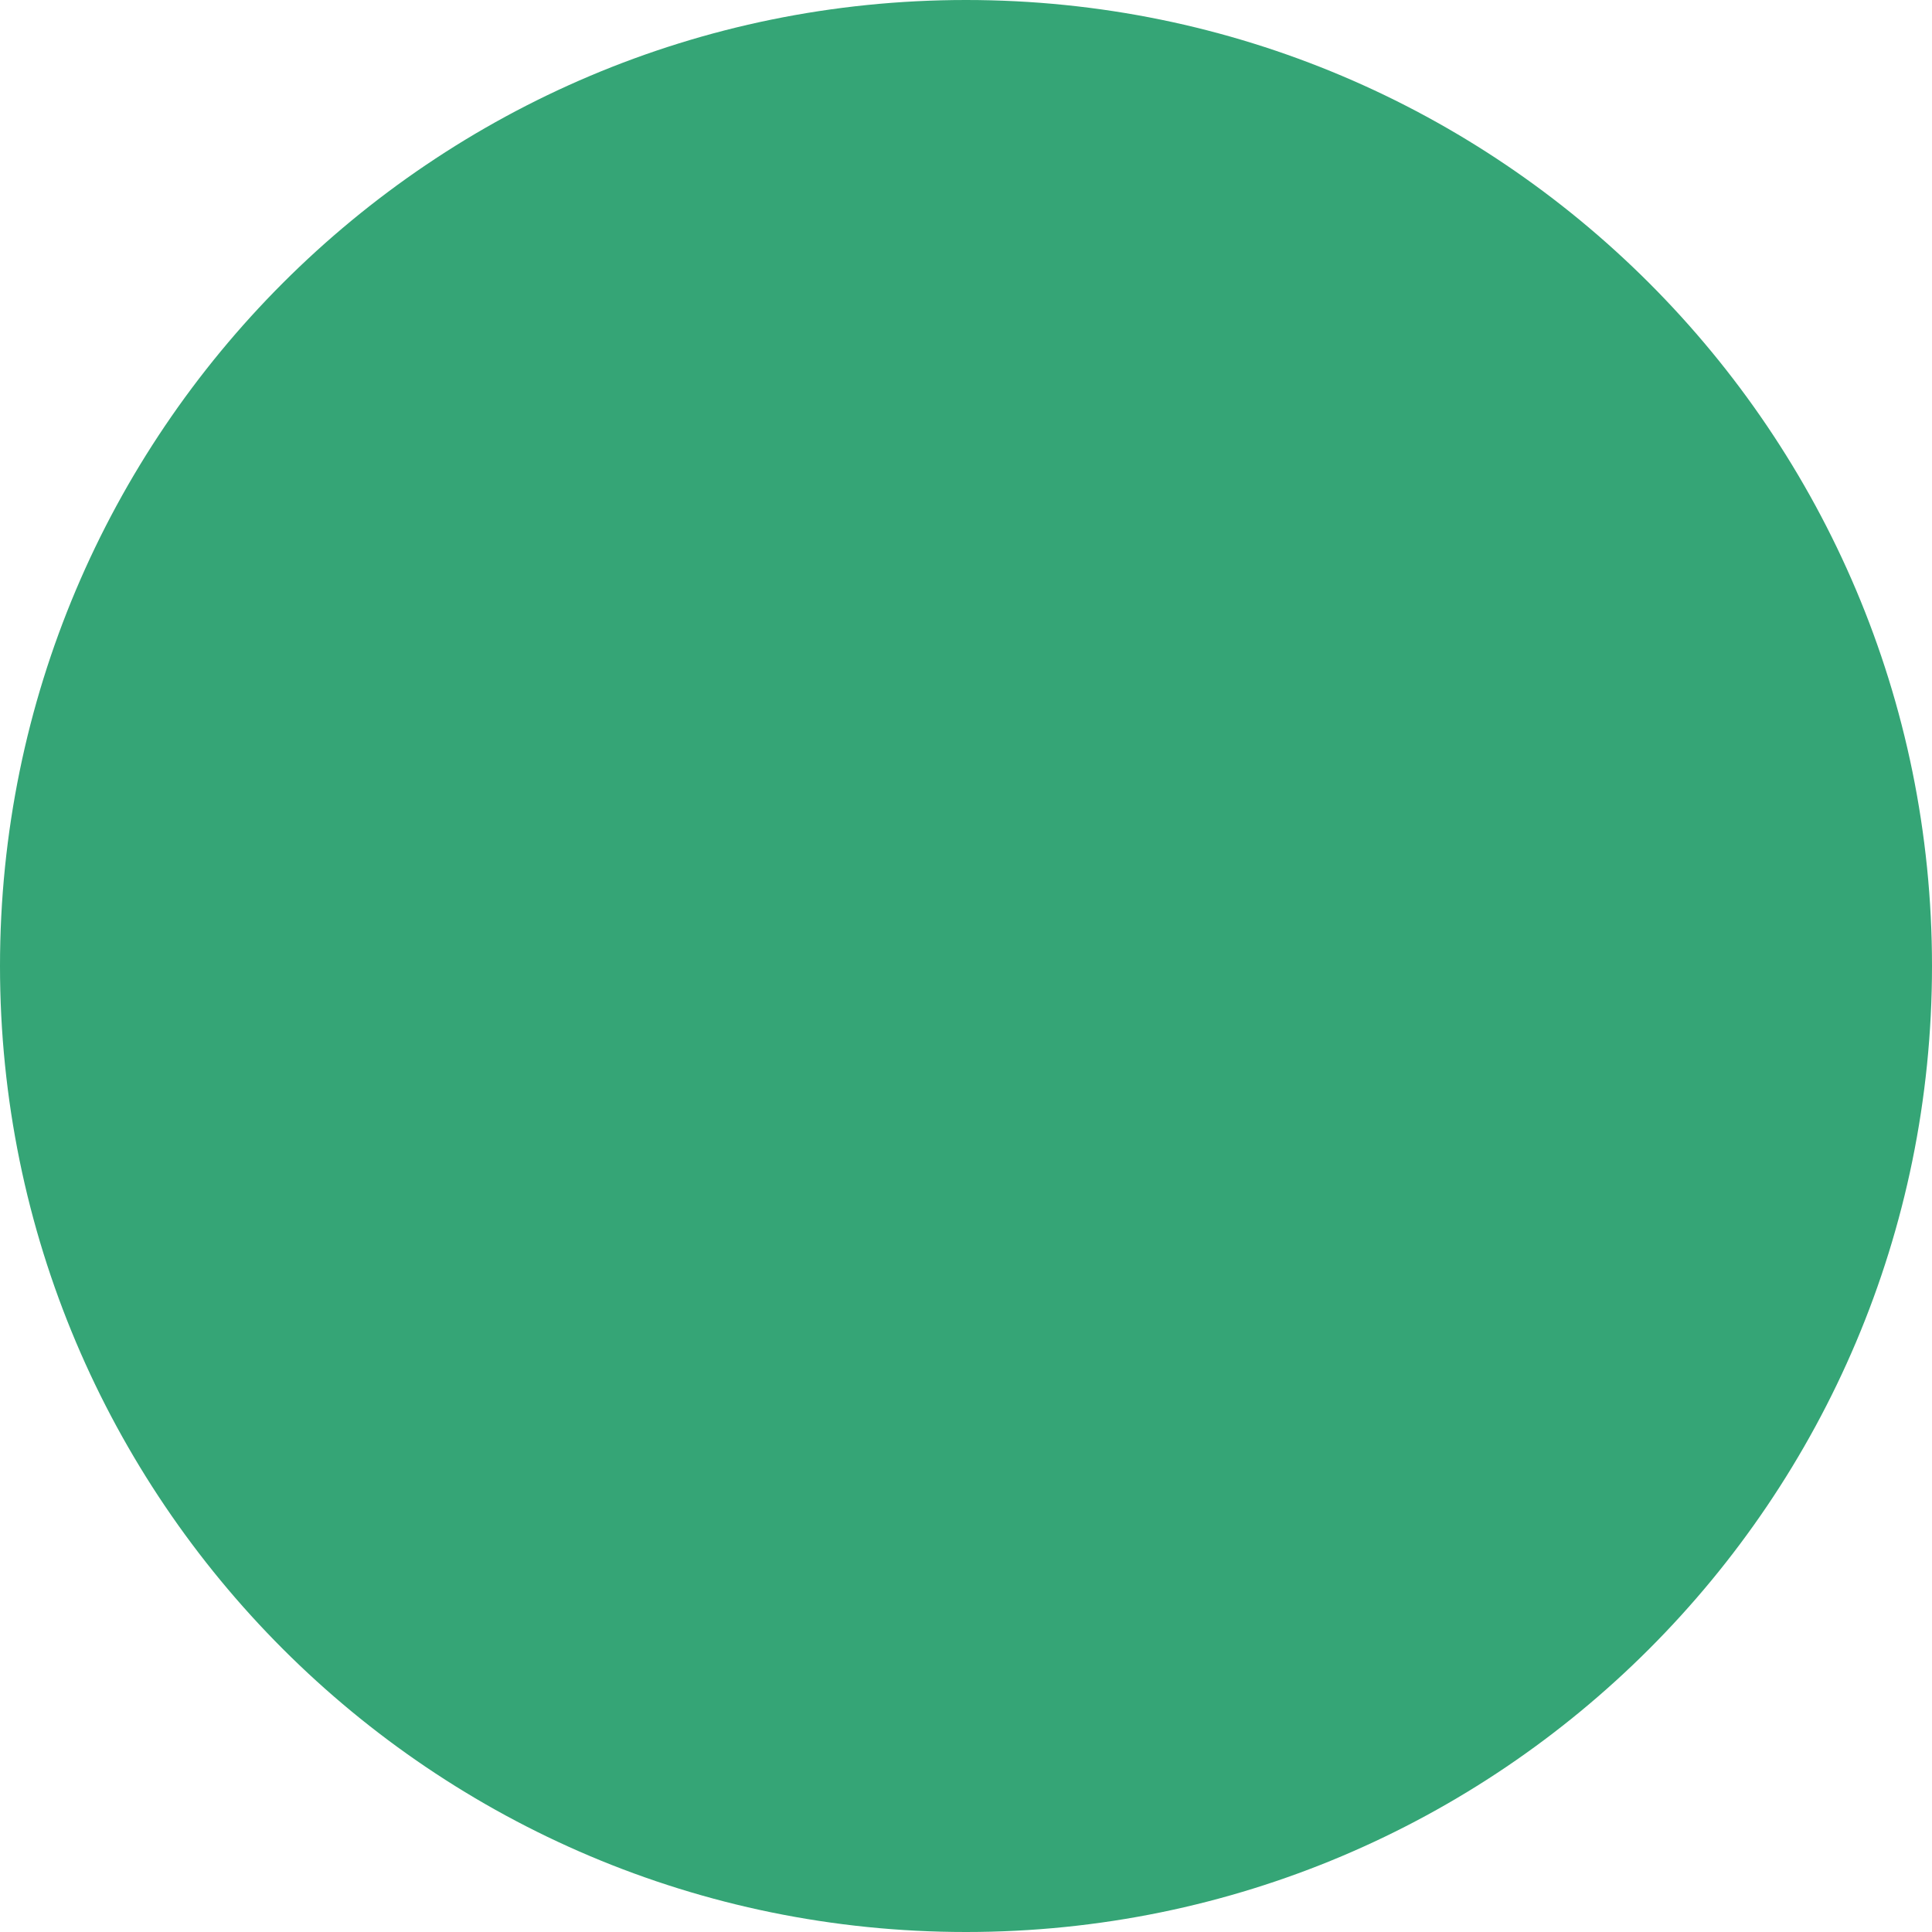
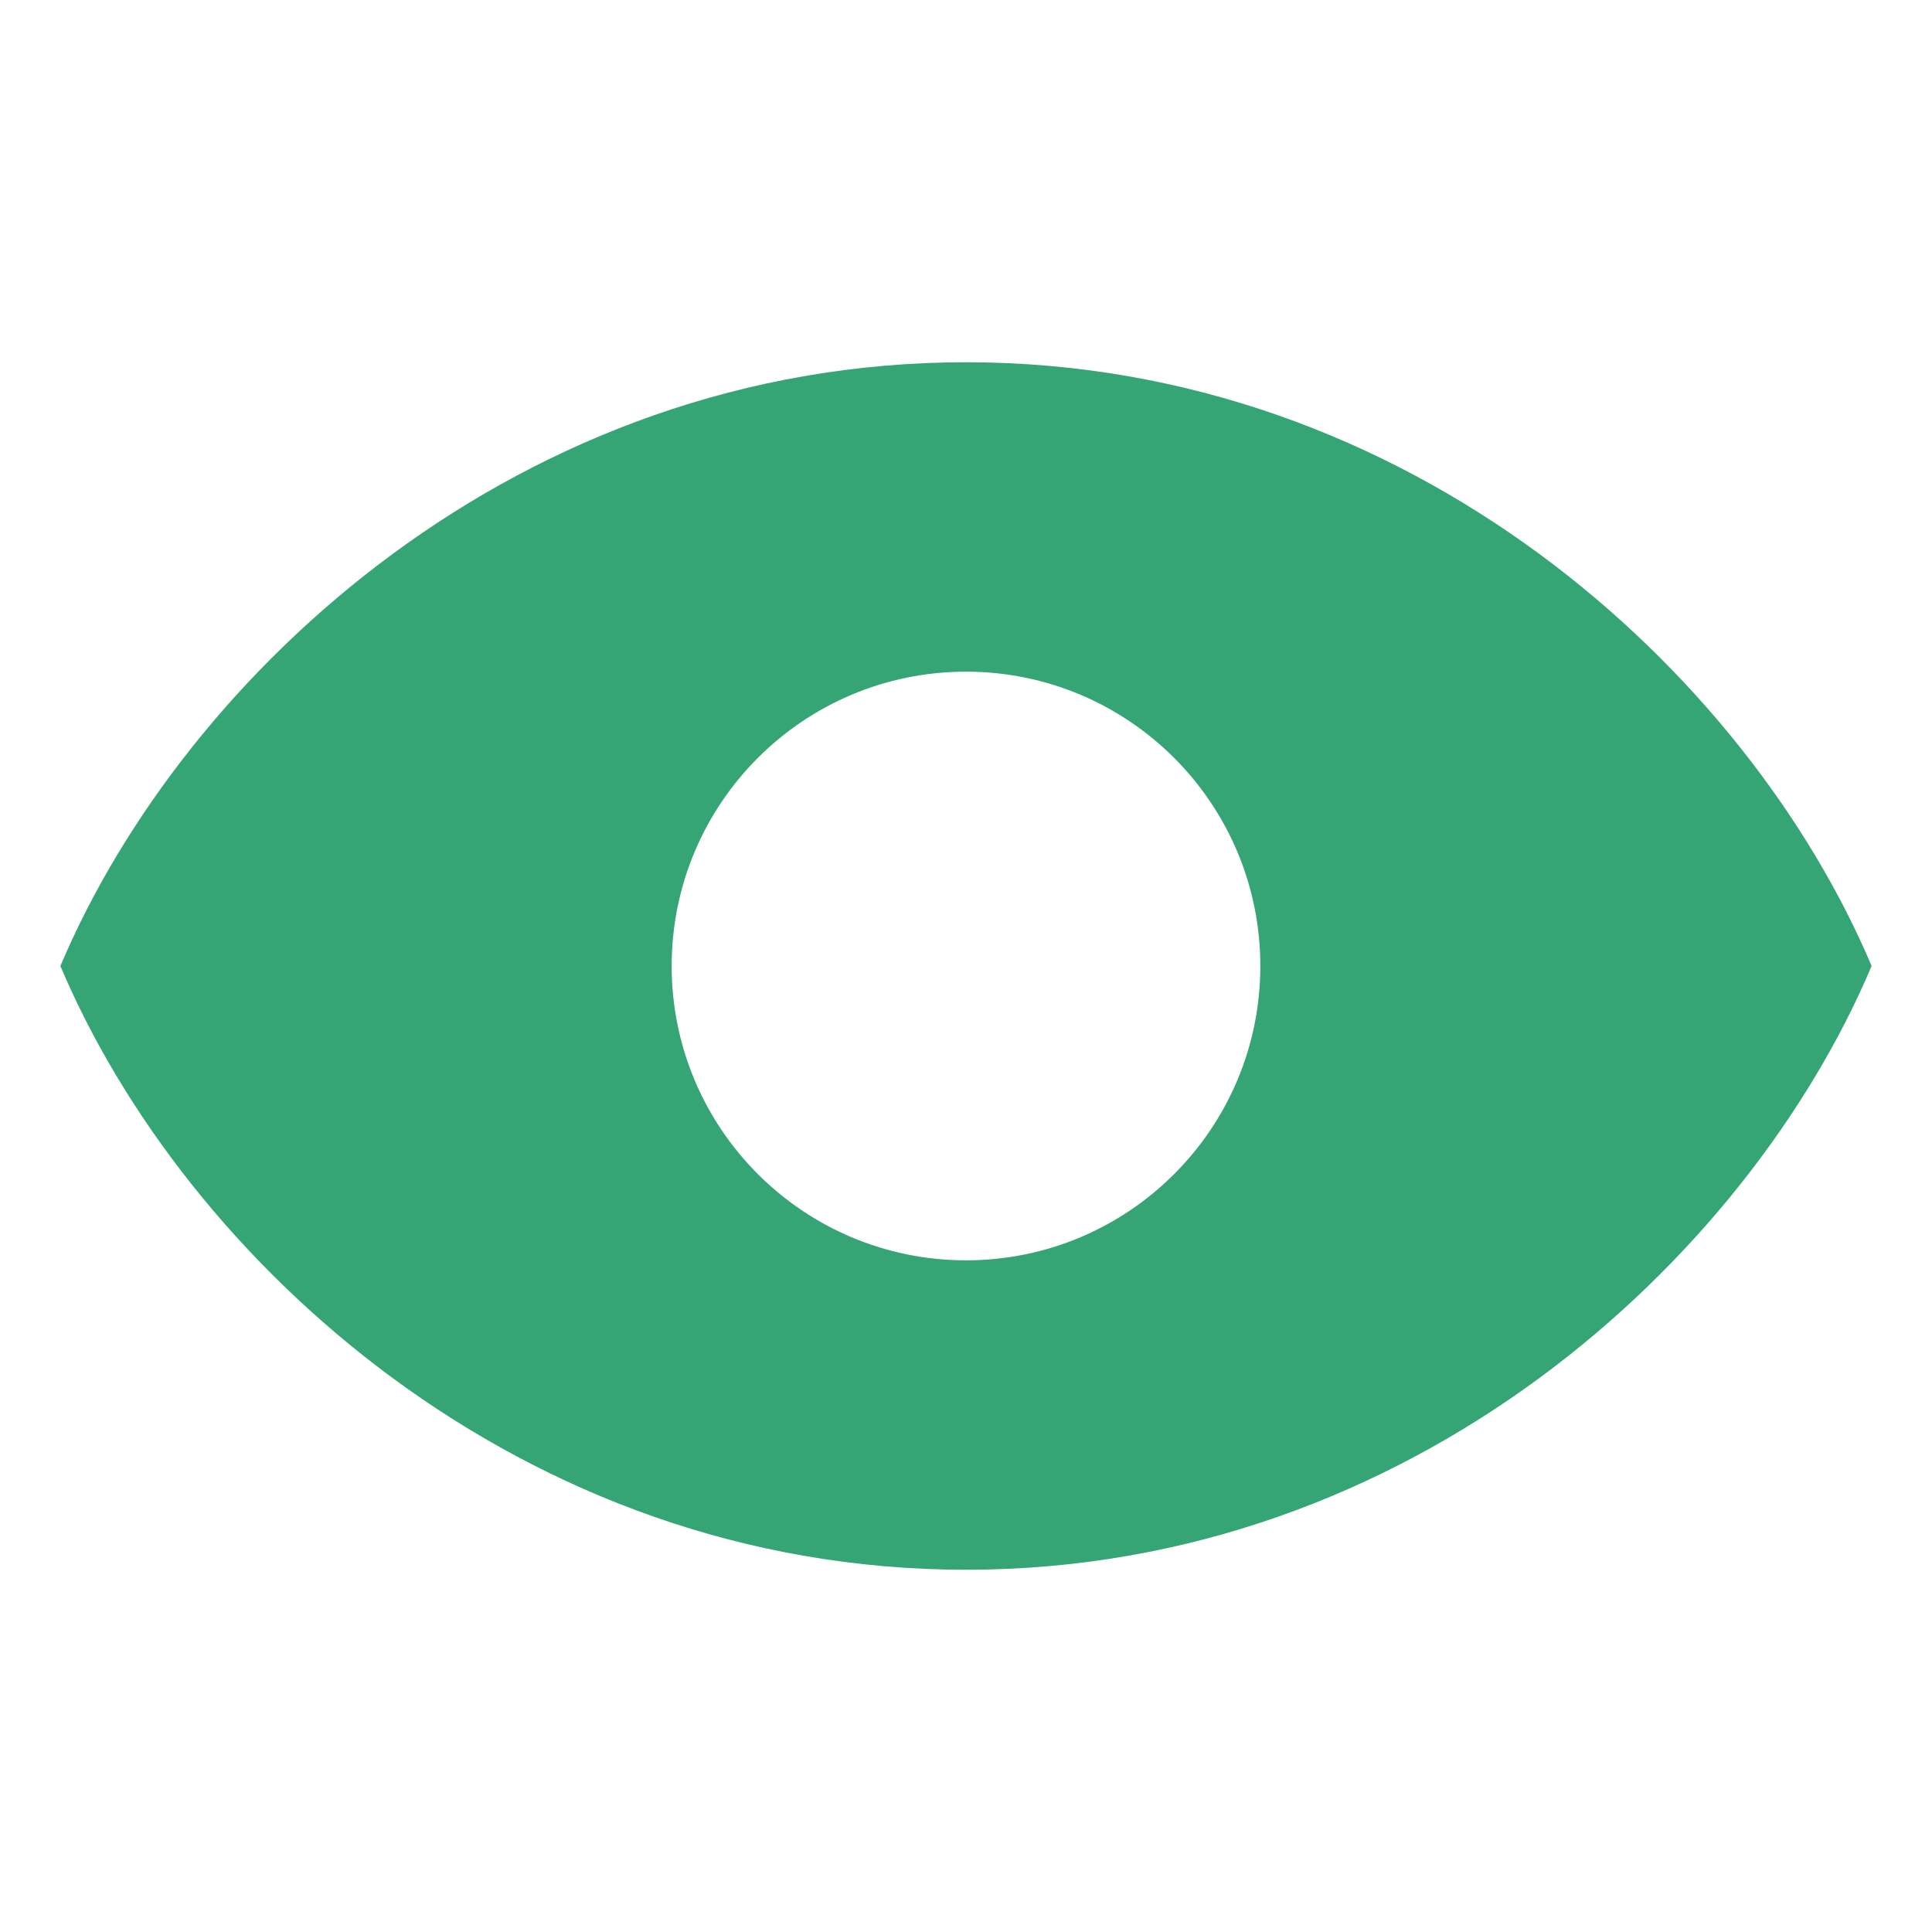
<svg xmlns="http://www.w3.org/2000/svg" viewBox="0 0 512 512">
-   <circle cx="256" cy="256" r="256" fill="#35a576" />
+   <path fill="#35a576" fill-rule="evenodd" d="M256 96C138 96 49 178 16 256c33 78 122 160 240 160s207-82 240-160C463 178 374 96 256 96Zm0 82a78 78 0 1 0 0 156 78 78 0 0 0 0-156Z" clip-rule="evenodd" />
</svg>
